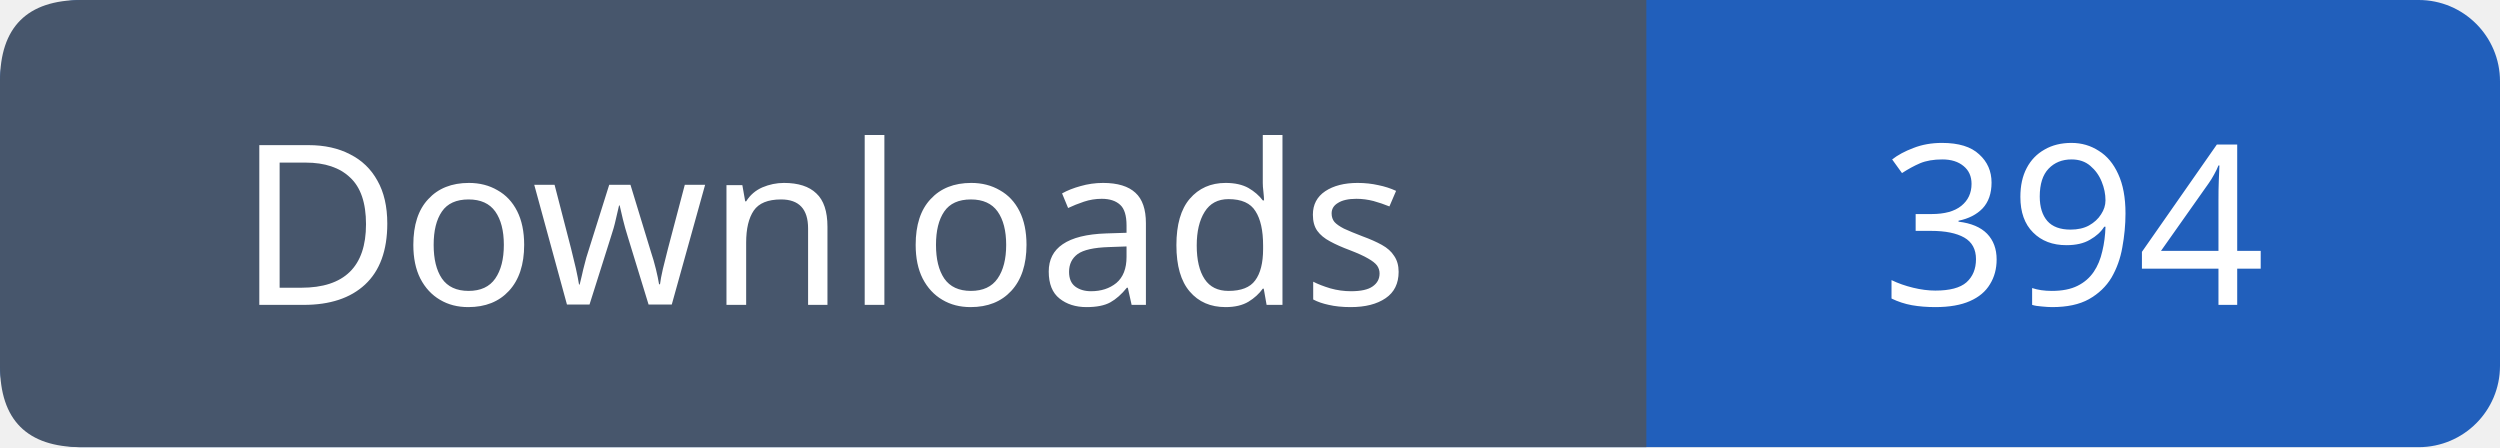
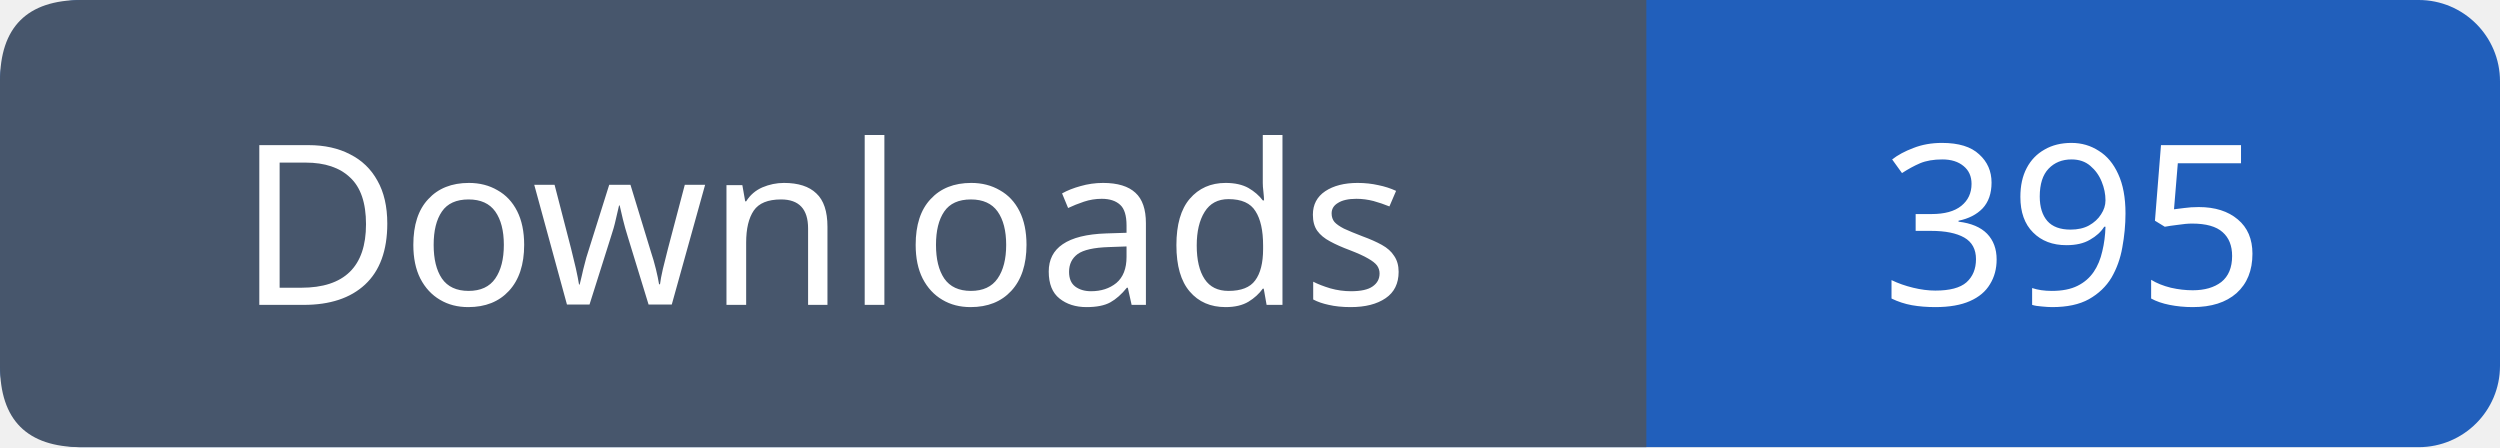
- <svg xmlns="http://www.w3.org/2000/svg" width="123" height="22" viewBox="0 0 123 22" role="img" aria-label="Downloads: 394">
+ <svg xmlns="http://www.w3.org/2000/svg" width="123" height="22" viewBox="0 0 123 22" role="img" aria-label="Downloads: 395">
  <rect width="123" height="22" rx="4" fill="#215fbb" />
  <path fill="#47566c" d="M4 0h77v22H4q-4 0-4-4V4q0-4 4-4" />
  <g font-family="Verdana,sans-serif" font-size="11" fill="white" text-anchor="middle">
    <text x="40.5" y="15">Downloads</text>
-     <text x="102.0" y="15">394</text>
+     <text x="102.0" y="15">395</text>
  </g>
</svg>
